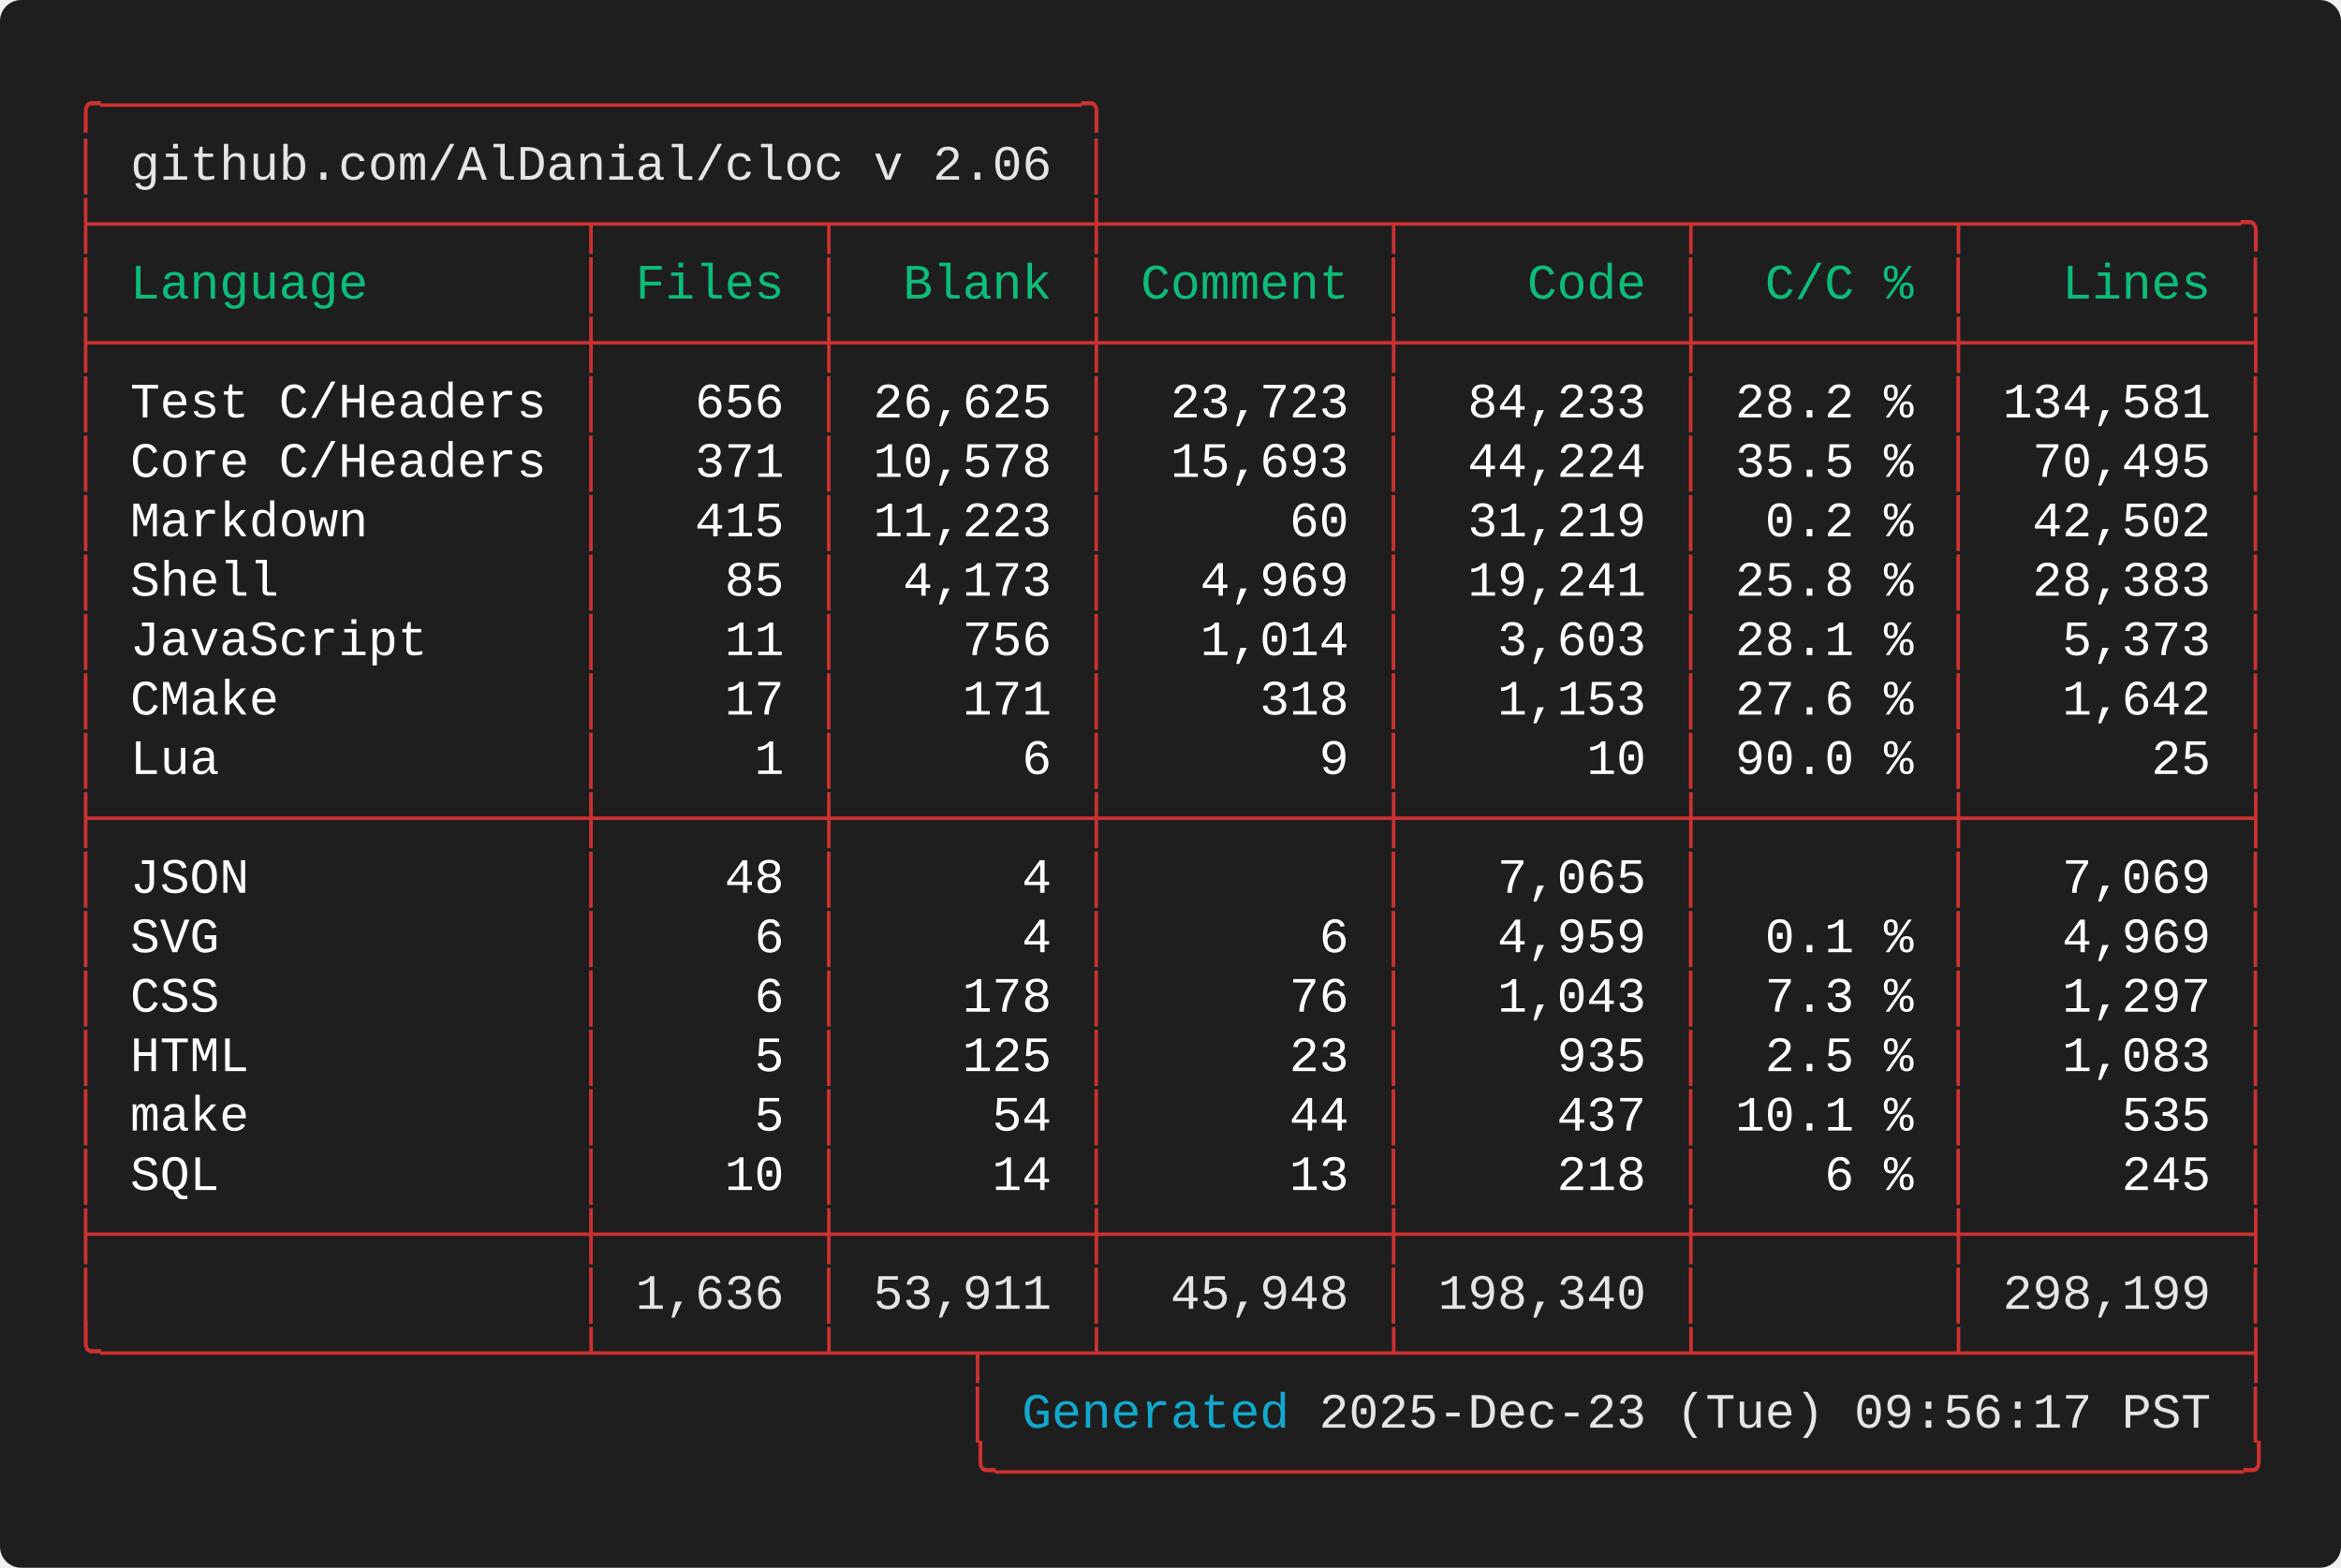
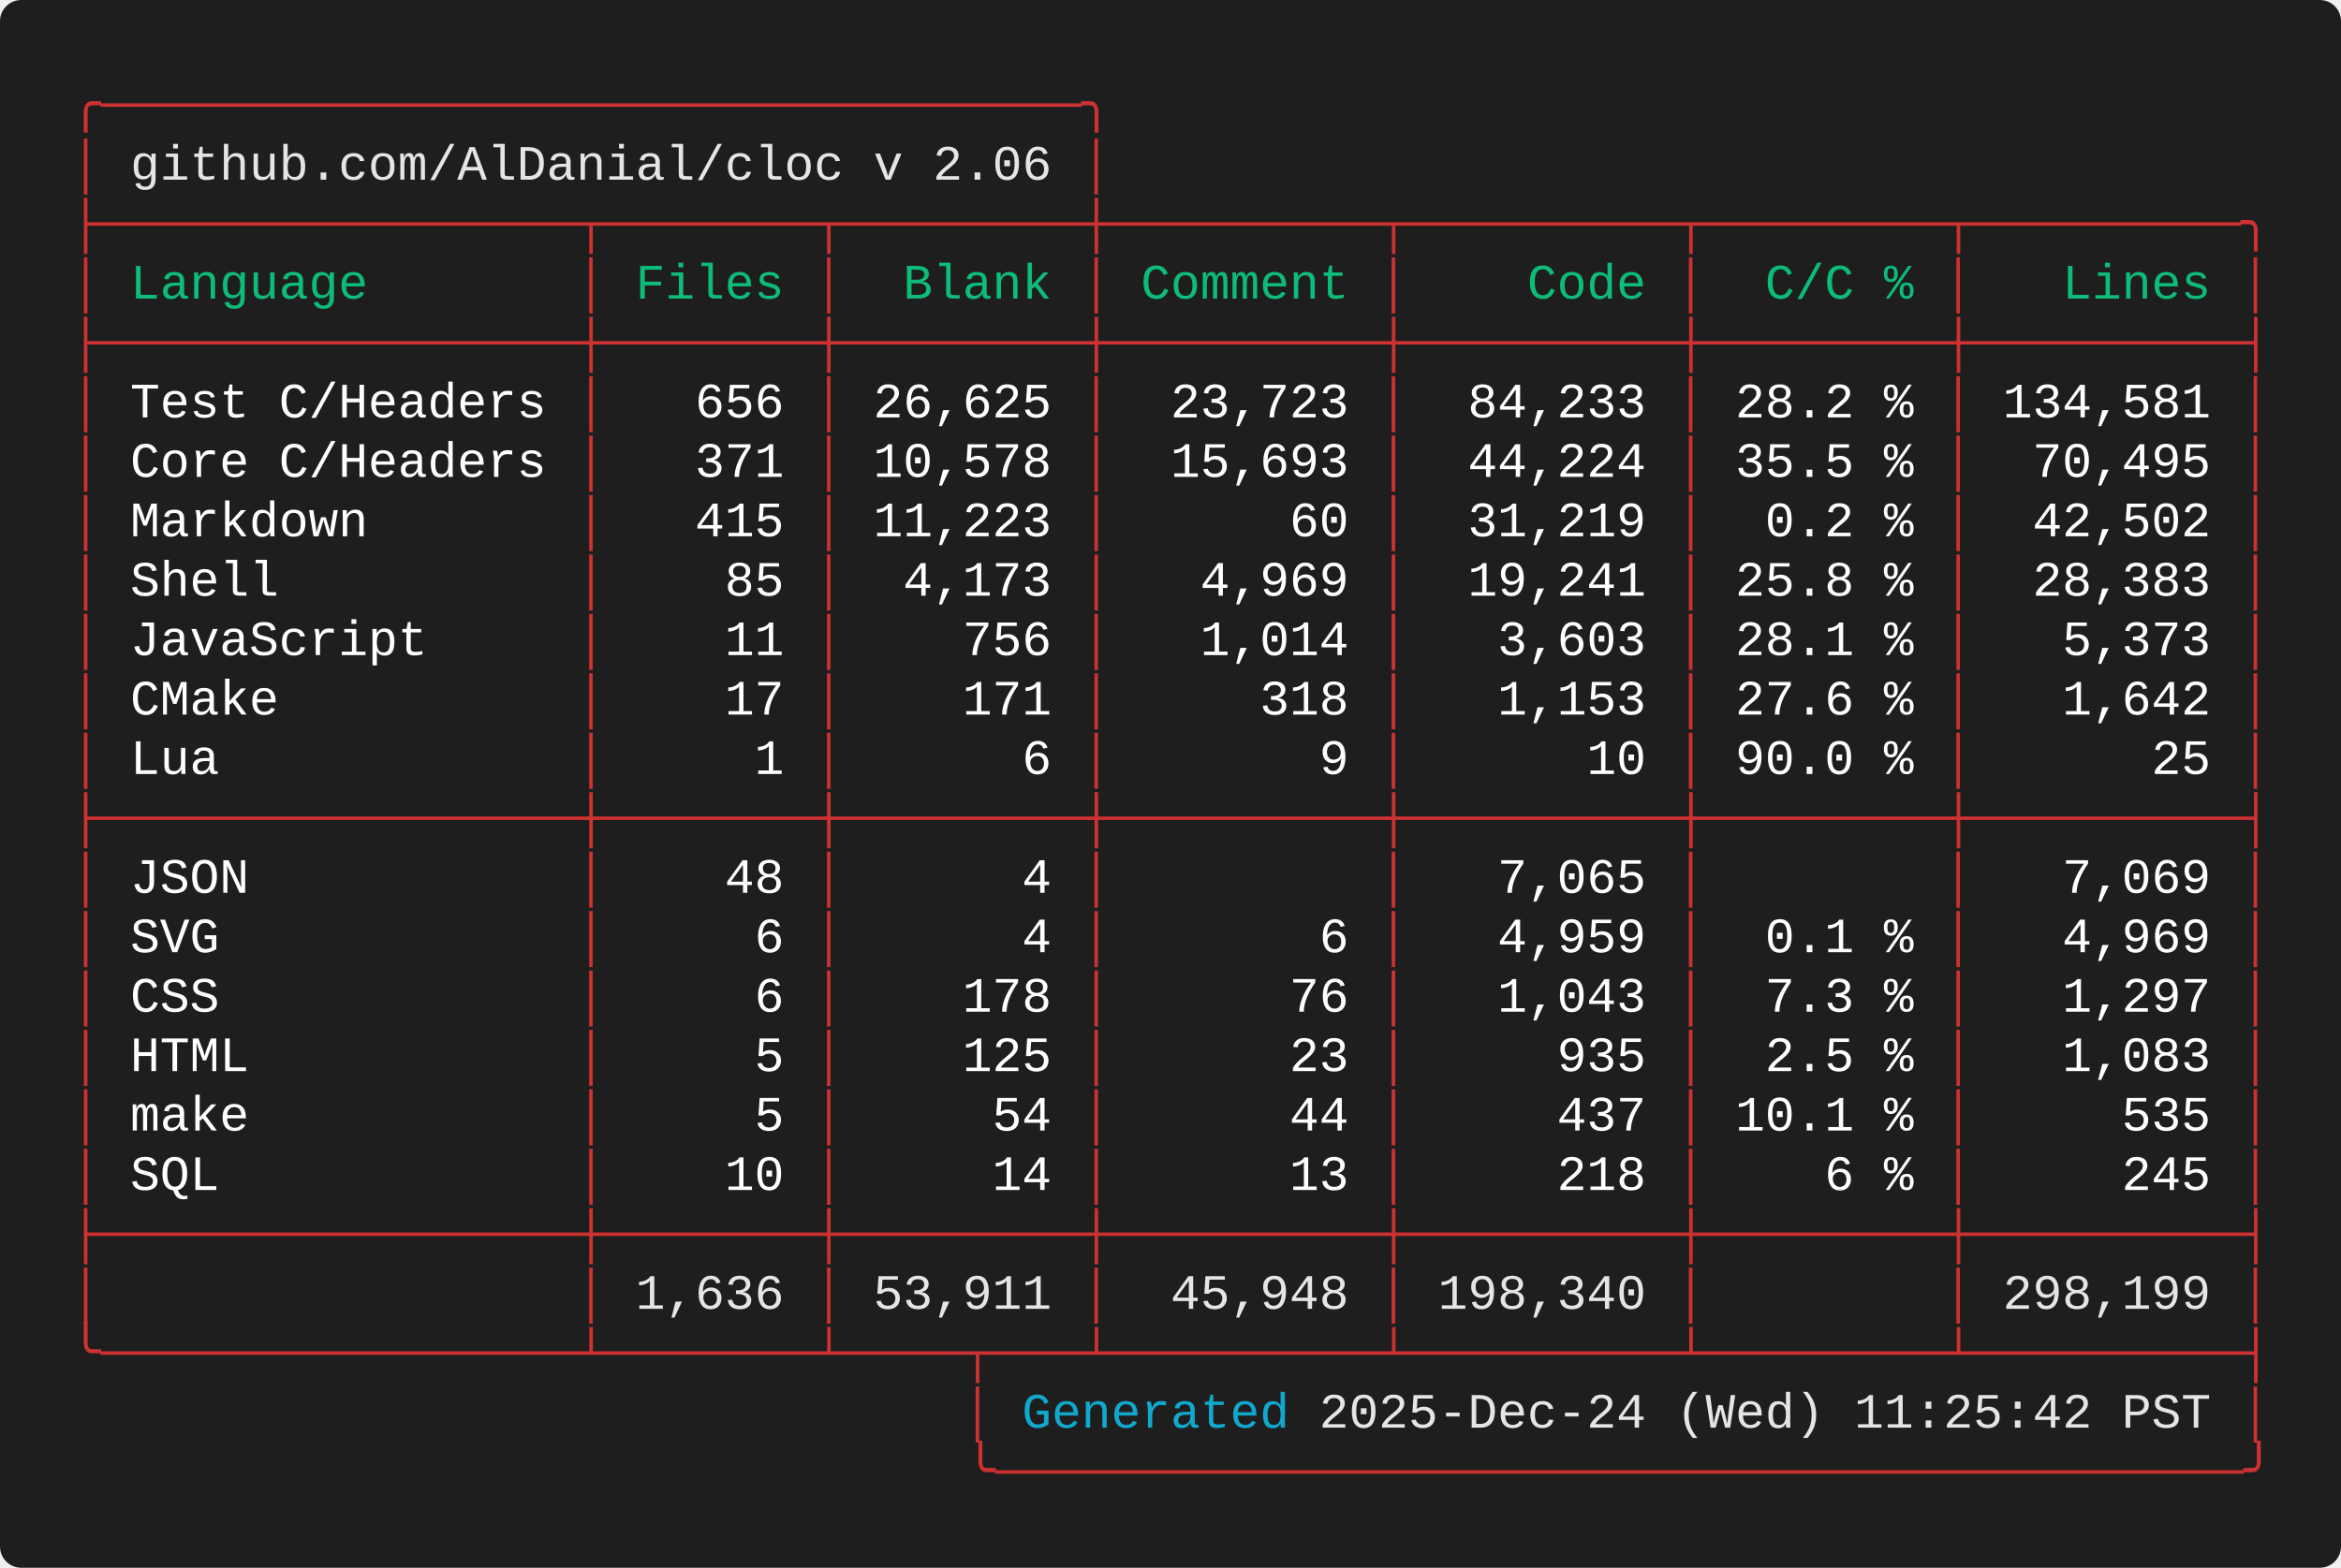
<svg xmlns="http://www.w3.org/2000/svg" width="661.60" height="443.20" viewBox="0 0 661.60 443.20">
  <defs>
    <style type="text/css">.terminal-text { font-family: 'Consolas', 'Consolas', 'Monaco', 'Courier New', monospace; }</style>
  </defs>
  <rect width="100%" height="100%" fill="#1e1e1e" rx="6" />
  <text x="20.00" y="34.00" font-size="14" class="terminal-text" xml:space="preserve" textLength="294.00" lengthAdjust="spacingAndGlyphs" fill="#cd3131">╭─────────────────────────────────╮</text>
  <text x="20.00" y="50.80" font-size="14" class="terminal-text" xml:space="preserve" textLength="16.80" lengthAdjust="spacingAndGlyphs" fill="#cd3131">│ </text>
  <text x="36.80" y="50.80" font-size="14" class="terminal-text" xml:space="preserve" textLength="260.40" lengthAdjust="spacingAndGlyphs" fill="#e5e5e5">github.com/AlDanial/cloc v 2.06</text>
  <text x="297.20" y="50.80" font-size="14" class="terminal-text" xml:space="preserve" textLength="8.40" lengthAdjust="spacingAndGlyphs" fill="#ffffff"> </text>
  <text x="305.60" y="50.80" font-size="14" class="terminal-text" xml:space="preserve" textLength="8.40" lengthAdjust="spacingAndGlyphs" fill="#cd3131">│</text>
  <text x="20.00" y="67.60" font-size="14" class="terminal-text" xml:space="preserve" textLength="621.60" lengthAdjust="spacingAndGlyphs" fill="#cd3131">├────────────────┬───────┬────────┼─────────┬─────────┬────────┬─────────╮</text>
  <text x="20.00" y="84.40" font-size="14" class="terminal-text" xml:space="preserve" textLength="8.40" lengthAdjust="spacingAndGlyphs" fill="#cd3131">│</text>
  <text x="28.40" y="84.40" font-size="14" class="terminal-text" xml:space="preserve" textLength="134.40" lengthAdjust="spacingAndGlyphs" fill="#0dbc79"> Language       </text>
  <text x="162.80" y="84.40" font-size="14" class="terminal-text" xml:space="preserve" textLength="8.40" lengthAdjust="spacingAndGlyphs" fill="#cd3131">│</text>
  <text x="171.20" y="84.40" font-size="14" class="terminal-text" xml:space="preserve" textLength="58.80" lengthAdjust="spacingAndGlyphs" fill="#0dbc79"> Files </text>
  <text x="230.00" y="84.40" font-size="14" class="terminal-text" xml:space="preserve" textLength="8.40" lengthAdjust="spacingAndGlyphs" fill="#cd3131">│</text>
  <text x="238.40" y="84.40" font-size="14" class="terminal-text" xml:space="preserve" textLength="67.20" lengthAdjust="spacingAndGlyphs" fill="#0dbc79">  Blank </text>
  <text x="305.60" y="84.40" font-size="14" class="terminal-text" xml:space="preserve" textLength="8.40" lengthAdjust="spacingAndGlyphs" fill="#cd3131">│</text>
  <text x="314.00" y="84.40" font-size="14" class="terminal-text" xml:space="preserve" textLength="75.60" lengthAdjust="spacingAndGlyphs" fill="#0dbc79"> Comment </text>
  <text x="389.60" y="84.40" font-size="14" class="terminal-text" xml:space="preserve" textLength="8.40" lengthAdjust="spacingAndGlyphs" fill="#cd3131">│</text>
  <text x="398.00" y="84.40" font-size="14" class="terminal-text" xml:space="preserve" textLength="75.60" lengthAdjust="spacingAndGlyphs" fill="#0dbc79">    Code </text>
  <text x="473.60" y="84.40" font-size="14" class="terminal-text" xml:space="preserve" textLength="8.40" lengthAdjust="spacingAndGlyphs" fill="#cd3131">│</text>
  <text x="482.00" y="84.40" font-size="14" class="terminal-text" xml:space="preserve" textLength="67.20" lengthAdjust="spacingAndGlyphs" fill="#0dbc79">  C/C % </text>
  <text x="549.20" y="84.40" font-size="14" class="terminal-text" xml:space="preserve" textLength="8.40" lengthAdjust="spacingAndGlyphs" fill="#cd3131">│</text>
  <text x="557.60" y="84.40" font-size="14" class="terminal-text" xml:space="preserve" textLength="75.60" lengthAdjust="spacingAndGlyphs" fill="#0dbc79">   Lines </text>
  <text x="633.20" y="84.40" font-size="14" class="terminal-text" xml:space="preserve" textLength="8.40" lengthAdjust="spacingAndGlyphs" fill="#cd3131">│</text>
  <text x="20.00" y="101.20" font-size="14" class="terminal-text" xml:space="preserve" textLength="621.60" lengthAdjust="spacingAndGlyphs" fill="#cd3131">├────────────────┼───────┼────────┼─────────┼─────────┼────────┼─────────┤</text>
  <text x="20.00" y="118.00" font-size="14" class="terminal-text" xml:space="preserve" textLength="8.40" lengthAdjust="spacingAndGlyphs" fill="#cd3131">│</text>
  <text x="28.40" y="118.00" font-size="14" class="terminal-text" xml:space="preserve" textLength="134.40" lengthAdjust="spacingAndGlyphs" fill="#ffffff"> Test C/Headers </text>
  <text x="162.80" y="118.00" font-size="14" class="terminal-text" xml:space="preserve" textLength="8.40" lengthAdjust="spacingAndGlyphs" fill="#cd3131">│</text>
  <text x="171.20" y="118.00" font-size="14" class="terminal-text" xml:space="preserve" textLength="58.80" lengthAdjust="spacingAndGlyphs" fill="#ffffff">   656 </text>
  <text x="230.00" y="118.00" font-size="14" class="terminal-text" xml:space="preserve" textLength="8.40" lengthAdjust="spacingAndGlyphs" fill="#cd3131">│</text>
  <text x="238.40" y="118.00" font-size="14" class="terminal-text" xml:space="preserve" textLength="67.20" lengthAdjust="spacingAndGlyphs" fill="#ffffff"> 26,625 </text>
  <text x="305.60" y="118.00" font-size="14" class="terminal-text" xml:space="preserve" textLength="8.40" lengthAdjust="spacingAndGlyphs" fill="#cd3131">│</text>
  <text x="314.00" y="118.00" font-size="14" class="terminal-text" xml:space="preserve" textLength="75.60" lengthAdjust="spacingAndGlyphs" fill="#ffffff">  23,723 </text>
  <text x="389.60" y="118.00" font-size="14" class="terminal-text" xml:space="preserve" textLength="8.40" lengthAdjust="spacingAndGlyphs" fill="#cd3131">│</text>
  <text x="398.00" y="118.00" font-size="14" class="terminal-text" xml:space="preserve" textLength="75.60" lengthAdjust="spacingAndGlyphs" fill="#ffffff">  84,233 </text>
  <text x="473.60" y="118.00" font-size="14" class="terminal-text" xml:space="preserve" textLength="8.40" lengthAdjust="spacingAndGlyphs" fill="#cd3131">│</text>
  <text x="482.00" y="118.00" font-size="14" class="terminal-text" xml:space="preserve" textLength="67.20" lengthAdjust="spacingAndGlyphs" fill="#ffffff"> 28.2 % </text>
  <text x="549.20" y="118.00" font-size="14" class="terminal-text" xml:space="preserve" textLength="8.40" lengthAdjust="spacingAndGlyphs" fill="#cd3131">│</text>
  <text x="557.60" y="118.00" font-size="14" class="terminal-text" xml:space="preserve" textLength="75.60" lengthAdjust="spacingAndGlyphs" fill="#ffffff"> 134,581 </text>
  <text x="633.20" y="118.00" font-size="14" class="terminal-text" xml:space="preserve" textLength="8.40" lengthAdjust="spacingAndGlyphs" fill="#cd3131">│</text>
  <text x="20.00" y="134.80" font-size="14" class="terminal-text" xml:space="preserve" textLength="8.40" lengthAdjust="spacingAndGlyphs" fill="#cd3131">│</text>
  <text x="28.40" y="134.80" font-size="14" class="terminal-text" xml:space="preserve" textLength="134.40" lengthAdjust="spacingAndGlyphs" fill="#ffffff"> Core C/Headers </text>
  <text x="162.80" y="134.80" font-size="14" class="terminal-text" xml:space="preserve" textLength="8.40" lengthAdjust="spacingAndGlyphs" fill="#cd3131">│</text>
  <text x="171.20" y="134.80" font-size="14" class="terminal-text" xml:space="preserve" textLength="58.80" lengthAdjust="spacingAndGlyphs" fill="#ffffff">   371 </text>
  <text x="230.00" y="134.80" font-size="14" class="terminal-text" xml:space="preserve" textLength="8.40" lengthAdjust="spacingAndGlyphs" fill="#cd3131">│</text>
  <text x="238.40" y="134.80" font-size="14" class="terminal-text" xml:space="preserve" textLength="67.20" lengthAdjust="spacingAndGlyphs" fill="#ffffff"> 10,578 </text>
  <text x="305.60" y="134.80" font-size="14" class="terminal-text" xml:space="preserve" textLength="8.40" lengthAdjust="spacingAndGlyphs" fill="#cd3131">│</text>
  <text x="314.00" y="134.80" font-size="14" class="terminal-text" xml:space="preserve" textLength="75.60" lengthAdjust="spacingAndGlyphs" fill="#ffffff">  15,693 </text>
  <text x="389.60" y="134.80" font-size="14" class="terminal-text" xml:space="preserve" textLength="8.40" lengthAdjust="spacingAndGlyphs" fill="#cd3131">│</text>
  <text x="398.00" y="134.80" font-size="14" class="terminal-text" xml:space="preserve" textLength="75.60" lengthAdjust="spacingAndGlyphs" fill="#ffffff">  44,224 </text>
  <text x="473.60" y="134.80" font-size="14" class="terminal-text" xml:space="preserve" textLength="8.40" lengthAdjust="spacingAndGlyphs" fill="#cd3131">│</text>
  <text x="482.00" y="134.80" font-size="14" class="terminal-text" xml:space="preserve" textLength="67.20" lengthAdjust="spacingAndGlyphs" fill="#ffffff"> 35.5 % </text>
  <text x="549.20" y="134.80" font-size="14" class="terminal-text" xml:space="preserve" textLength="8.40" lengthAdjust="spacingAndGlyphs" fill="#cd3131">│</text>
  <text x="557.60" y="134.80" font-size="14" class="terminal-text" xml:space="preserve" textLength="75.60" lengthAdjust="spacingAndGlyphs" fill="#ffffff">  70,495 </text>
  <text x="633.20" y="134.80" font-size="14" class="terminal-text" xml:space="preserve" textLength="8.40" lengthAdjust="spacingAndGlyphs" fill="#cd3131">│</text>
  <text x="20.00" y="151.60" font-size="14" class="terminal-text" xml:space="preserve" textLength="8.40" lengthAdjust="spacingAndGlyphs" fill="#cd3131">│</text>
  <text x="28.40" y="151.60" font-size="14" class="terminal-text" xml:space="preserve" textLength="134.40" lengthAdjust="spacingAndGlyphs" fill="#ffffff"> Markdown       </text>
  <text x="162.80" y="151.60" font-size="14" class="terminal-text" xml:space="preserve" textLength="8.40" lengthAdjust="spacingAndGlyphs" fill="#cd3131">│</text>
  <text x="171.20" y="151.60" font-size="14" class="terminal-text" xml:space="preserve" textLength="58.80" lengthAdjust="spacingAndGlyphs" fill="#ffffff">   415 </text>
  <text x="230.00" y="151.60" font-size="14" class="terminal-text" xml:space="preserve" textLength="8.40" lengthAdjust="spacingAndGlyphs" fill="#cd3131">│</text>
  <text x="238.40" y="151.60" font-size="14" class="terminal-text" xml:space="preserve" textLength="67.20" lengthAdjust="spacingAndGlyphs" fill="#ffffff"> 11,223 </text>
  <text x="305.60" y="151.60" font-size="14" class="terminal-text" xml:space="preserve" textLength="8.40" lengthAdjust="spacingAndGlyphs" fill="#cd3131">│</text>
  <text x="314.00" y="151.60" font-size="14" class="terminal-text" xml:space="preserve" textLength="75.60" lengthAdjust="spacingAndGlyphs" fill="#ffffff">      60 </text>
  <text x="389.60" y="151.60" font-size="14" class="terminal-text" xml:space="preserve" textLength="8.40" lengthAdjust="spacingAndGlyphs" fill="#cd3131">│</text>
  <text x="398.00" y="151.60" font-size="14" class="terminal-text" xml:space="preserve" textLength="75.60" lengthAdjust="spacingAndGlyphs" fill="#ffffff">  31,219 </text>
  <text x="473.60" y="151.60" font-size="14" class="terminal-text" xml:space="preserve" textLength="8.40" lengthAdjust="spacingAndGlyphs" fill="#cd3131">│</text>
  <text x="482.00" y="151.60" font-size="14" class="terminal-text" xml:space="preserve" textLength="67.20" lengthAdjust="spacingAndGlyphs" fill="#ffffff">  0.2 % </text>
  <text x="549.20" y="151.60" font-size="14" class="terminal-text" xml:space="preserve" textLength="8.40" lengthAdjust="spacingAndGlyphs" fill="#cd3131">│</text>
  <text x="557.60" y="151.60" font-size="14" class="terminal-text" xml:space="preserve" textLength="75.60" lengthAdjust="spacingAndGlyphs" fill="#ffffff">  42,502 </text>
  <text x="633.20" y="151.60" font-size="14" class="terminal-text" xml:space="preserve" textLength="8.40" lengthAdjust="spacingAndGlyphs" fill="#cd3131">│</text>
  <text x="20.00" y="168.40" font-size="14" class="terminal-text" xml:space="preserve" textLength="8.40" lengthAdjust="spacingAndGlyphs" fill="#cd3131">│</text>
  <text x="28.40" y="168.40" font-size="14" class="terminal-text" xml:space="preserve" textLength="134.40" lengthAdjust="spacingAndGlyphs" fill="#ffffff"> Shell          </text>
  <text x="162.80" y="168.40" font-size="14" class="terminal-text" xml:space="preserve" textLength="8.40" lengthAdjust="spacingAndGlyphs" fill="#cd3131">│</text>
  <text x="171.20" y="168.40" font-size="14" class="terminal-text" xml:space="preserve" textLength="58.80" lengthAdjust="spacingAndGlyphs" fill="#ffffff">    85 </text>
  <text x="230.00" y="168.40" font-size="14" class="terminal-text" xml:space="preserve" textLength="8.40" lengthAdjust="spacingAndGlyphs" fill="#cd3131">│</text>
  <text x="238.40" y="168.40" font-size="14" class="terminal-text" xml:space="preserve" textLength="67.20" lengthAdjust="spacingAndGlyphs" fill="#ffffff">  4,173 </text>
  <text x="305.60" y="168.40" font-size="14" class="terminal-text" xml:space="preserve" textLength="8.40" lengthAdjust="spacingAndGlyphs" fill="#cd3131">│</text>
  <text x="314.00" y="168.40" font-size="14" class="terminal-text" xml:space="preserve" textLength="75.60" lengthAdjust="spacingAndGlyphs" fill="#ffffff">   4,969 </text>
  <text x="389.60" y="168.40" font-size="14" class="terminal-text" xml:space="preserve" textLength="8.40" lengthAdjust="spacingAndGlyphs" fill="#cd3131">│</text>
  <text x="398.00" y="168.40" font-size="14" class="terminal-text" xml:space="preserve" textLength="75.60" lengthAdjust="spacingAndGlyphs" fill="#ffffff">  19,241 </text>
  <text x="473.60" y="168.40" font-size="14" class="terminal-text" xml:space="preserve" textLength="8.40" lengthAdjust="spacingAndGlyphs" fill="#cd3131">│</text>
  <text x="482.00" y="168.40" font-size="14" class="terminal-text" xml:space="preserve" textLength="67.20" lengthAdjust="spacingAndGlyphs" fill="#ffffff"> 25.8 % </text>
  <text x="549.20" y="168.40" font-size="14" class="terminal-text" xml:space="preserve" textLength="8.40" lengthAdjust="spacingAndGlyphs" fill="#cd3131">│</text>
  <text x="557.60" y="168.40" font-size="14" class="terminal-text" xml:space="preserve" textLength="75.60" lengthAdjust="spacingAndGlyphs" fill="#ffffff">  28,383 </text>
  <text x="633.20" y="168.40" font-size="14" class="terminal-text" xml:space="preserve" textLength="8.40" lengthAdjust="spacingAndGlyphs" fill="#cd3131">│</text>
  <text x="20.00" y="185.20" font-size="14" class="terminal-text" xml:space="preserve" textLength="8.40" lengthAdjust="spacingAndGlyphs" fill="#cd3131">│</text>
  <text x="28.40" y="185.20" font-size="14" class="terminal-text" xml:space="preserve" textLength="134.40" lengthAdjust="spacingAndGlyphs" fill="#ffffff"> JavaScript     </text>
  <text x="162.80" y="185.20" font-size="14" class="terminal-text" xml:space="preserve" textLength="8.40" lengthAdjust="spacingAndGlyphs" fill="#cd3131">│</text>
  <text x="171.20" y="185.20" font-size="14" class="terminal-text" xml:space="preserve" textLength="58.80" lengthAdjust="spacingAndGlyphs" fill="#ffffff">    11 </text>
  <text x="230.00" y="185.20" font-size="14" class="terminal-text" xml:space="preserve" textLength="8.40" lengthAdjust="spacingAndGlyphs" fill="#cd3131">│</text>
  <text x="238.40" y="185.20" font-size="14" class="terminal-text" xml:space="preserve" textLength="67.20" lengthAdjust="spacingAndGlyphs" fill="#ffffff">    756 </text>
  <text x="305.60" y="185.20" font-size="14" class="terminal-text" xml:space="preserve" textLength="8.40" lengthAdjust="spacingAndGlyphs" fill="#cd3131">│</text>
  <text x="314.00" y="185.20" font-size="14" class="terminal-text" xml:space="preserve" textLength="75.60" lengthAdjust="spacingAndGlyphs" fill="#ffffff">   1,014 </text>
  <text x="389.60" y="185.20" font-size="14" class="terminal-text" xml:space="preserve" textLength="8.40" lengthAdjust="spacingAndGlyphs" fill="#cd3131">│</text>
  <text x="398.00" y="185.20" font-size="14" class="terminal-text" xml:space="preserve" textLength="75.60" lengthAdjust="spacingAndGlyphs" fill="#ffffff">   3,603 </text>
  <text x="473.60" y="185.20" font-size="14" class="terminal-text" xml:space="preserve" textLength="8.40" lengthAdjust="spacingAndGlyphs" fill="#cd3131">│</text>
  <text x="482.00" y="185.20" font-size="14" class="terminal-text" xml:space="preserve" textLength="67.20" lengthAdjust="spacingAndGlyphs" fill="#ffffff"> 28.1 % </text>
  <text x="549.20" y="185.20" font-size="14" class="terminal-text" xml:space="preserve" textLength="8.40" lengthAdjust="spacingAndGlyphs" fill="#cd3131">│</text>
  <text x="557.60" y="185.20" font-size="14" class="terminal-text" xml:space="preserve" textLength="75.60" lengthAdjust="spacingAndGlyphs" fill="#ffffff">   5,373 </text>
  <text x="633.20" y="185.20" font-size="14" class="terminal-text" xml:space="preserve" textLength="8.40" lengthAdjust="spacingAndGlyphs" fill="#cd3131">│</text>
  <text x="20.00" y="202.00" font-size="14" class="terminal-text" xml:space="preserve" textLength="8.40" lengthAdjust="spacingAndGlyphs" fill="#cd3131">│</text>
  <text x="28.40" y="202.00" font-size="14" class="terminal-text" xml:space="preserve" textLength="134.40" lengthAdjust="spacingAndGlyphs" fill="#ffffff"> CMake          </text>
  <text x="162.80" y="202.00" font-size="14" class="terminal-text" xml:space="preserve" textLength="8.40" lengthAdjust="spacingAndGlyphs" fill="#cd3131">│</text>
  <text x="171.20" y="202.00" font-size="14" class="terminal-text" xml:space="preserve" textLength="58.80" lengthAdjust="spacingAndGlyphs" fill="#ffffff">    17 </text>
  <text x="230.00" y="202.00" font-size="14" class="terminal-text" xml:space="preserve" textLength="8.40" lengthAdjust="spacingAndGlyphs" fill="#cd3131">│</text>
  <text x="238.40" y="202.00" font-size="14" class="terminal-text" xml:space="preserve" textLength="67.20" lengthAdjust="spacingAndGlyphs" fill="#ffffff">    171 </text>
  <text x="305.60" y="202.00" font-size="14" class="terminal-text" xml:space="preserve" textLength="8.40" lengthAdjust="spacingAndGlyphs" fill="#cd3131">│</text>
  <text x="314.00" y="202.00" font-size="14" class="terminal-text" xml:space="preserve" textLength="75.60" lengthAdjust="spacingAndGlyphs" fill="#ffffff">     318 </text>
  <text x="389.60" y="202.00" font-size="14" class="terminal-text" xml:space="preserve" textLength="8.40" lengthAdjust="spacingAndGlyphs" fill="#cd3131">│</text>
  <text x="398.00" y="202.00" font-size="14" class="terminal-text" xml:space="preserve" textLength="75.60" lengthAdjust="spacingAndGlyphs" fill="#ffffff">   1,153 </text>
  <text x="473.60" y="202.00" font-size="14" class="terminal-text" xml:space="preserve" textLength="8.40" lengthAdjust="spacingAndGlyphs" fill="#cd3131">│</text>
  <text x="482.00" y="202.00" font-size="14" class="terminal-text" xml:space="preserve" textLength="67.20" lengthAdjust="spacingAndGlyphs" fill="#ffffff"> 27.6 % </text>
  <text x="549.20" y="202.00" font-size="14" class="terminal-text" xml:space="preserve" textLength="8.40" lengthAdjust="spacingAndGlyphs" fill="#cd3131">│</text>
  <text x="557.60" y="202.00" font-size="14" class="terminal-text" xml:space="preserve" textLength="75.60" lengthAdjust="spacingAndGlyphs" fill="#ffffff">   1,642 </text>
  <text x="633.20" y="202.00" font-size="14" class="terminal-text" xml:space="preserve" textLength="8.40" lengthAdjust="spacingAndGlyphs" fill="#cd3131">│</text>
  <text x="20.00" y="218.80" font-size="14" class="terminal-text" xml:space="preserve" textLength="8.40" lengthAdjust="spacingAndGlyphs" fill="#cd3131">│</text>
  <text x="28.40" y="218.80" font-size="14" class="terminal-text" xml:space="preserve" textLength="134.40" lengthAdjust="spacingAndGlyphs" fill="#ffffff"> Lua            </text>
  <text x="162.80" y="218.80" font-size="14" class="terminal-text" xml:space="preserve" textLength="8.40" lengthAdjust="spacingAndGlyphs" fill="#cd3131">│</text>
  <text x="171.20" y="218.80" font-size="14" class="terminal-text" xml:space="preserve" textLength="58.80" lengthAdjust="spacingAndGlyphs" fill="#ffffff">     1 </text>
  <text x="230.00" y="218.80" font-size="14" class="terminal-text" xml:space="preserve" textLength="8.40" lengthAdjust="spacingAndGlyphs" fill="#cd3131">│</text>
  <text x="238.40" y="218.80" font-size="14" class="terminal-text" xml:space="preserve" textLength="67.20" lengthAdjust="spacingAndGlyphs" fill="#ffffff">      6 </text>
  <text x="305.60" y="218.80" font-size="14" class="terminal-text" xml:space="preserve" textLength="8.40" lengthAdjust="spacingAndGlyphs" fill="#cd3131">│</text>
  <text x="314.00" y="218.80" font-size="14" class="terminal-text" xml:space="preserve" textLength="75.60" lengthAdjust="spacingAndGlyphs" fill="#ffffff">       9 </text>
  <text x="389.60" y="218.80" font-size="14" class="terminal-text" xml:space="preserve" textLength="8.40" lengthAdjust="spacingAndGlyphs" fill="#cd3131">│</text>
  <text x="398.00" y="218.80" font-size="14" class="terminal-text" xml:space="preserve" textLength="75.60" lengthAdjust="spacingAndGlyphs" fill="#ffffff">      10 </text>
  <text x="473.60" y="218.80" font-size="14" class="terminal-text" xml:space="preserve" textLength="8.40" lengthAdjust="spacingAndGlyphs" fill="#cd3131">│</text>
  <text x="482.00" y="218.80" font-size="14" class="terminal-text" xml:space="preserve" textLength="67.20" lengthAdjust="spacingAndGlyphs" fill="#ffffff"> 90.0 % </text>
  <text x="549.20" y="218.80" font-size="14" class="terminal-text" xml:space="preserve" textLength="8.40" lengthAdjust="spacingAndGlyphs" fill="#cd3131">│</text>
  <text x="557.60" y="218.80" font-size="14" class="terminal-text" xml:space="preserve" textLength="75.60" lengthAdjust="spacingAndGlyphs" fill="#ffffff">      25 </text>
  <text x="633.20" y="218.80" font-size="14" class="terminal-text" xml:space="preserve" textLength="8.40" lengthAdjust="spacingAndGlyphs" fill="#cd3131">│</text>
  <text x="20.00" y="235.60" font-size="14" class="terminal-text" xml:space="preserve" textLength="621.60" lengthAdjust="spacingAndGlyphs" fill="#cd3131">├────────────────┼───────┼────────┼─────────┼─────────┼────────┼─────────┤</text>
  <text x="20.00" y="252.40" font-size="14" class="terminal-text" xml:space="preserve" textLength="8.40" lengthAdjust="spacingAndGlyphs" fill="#cd3131">│</text>
  <text x="28.40" y="252.40" font-size="14" class="terminal-text" xml:space="preserve" textLength="134.40" lengthAdjust="spacingAndGlyphs" fill="#ffffff"> JSON           </text>
  <text x="162.80" y="252.40" font-size="14" class="terminal-text" xml:space="preserve" textLength="8.40" lengthAdjust="spacingAndGlyphs" fill="#cd3131">│</text>
  <text x="171.20" y="252.40" font-size="14" class="terminal-text" xml:space="preserve" textLength="58.80" lengthAdjust="spacingAndGlyphs" fill="#ffffff">    48 </text>
  <text x="230.00" y="252.40" font-size="14" class="terminal-text" xml:space="preserve" textLength="8.40" lengthAdjust="spacingAndGlyphs" fill="#cd3131">│</text>
  <text x="238.40" y="252.40" font-size="14" class="terminal-text" xml:space="preserve" textLength="67.20" lengthAdjust="spacingAndGlyphs" fill="#ffffff">      4 </text>
  <text x="305.60" y="252.40" font-size="14" class="terminal-text" xml:space="preserve" textLength="8.40" lengthAdjust="spacingAndGlyphs" fill="#cd3131">│</text>
  <text x="314.00" y="252.40" font-size="14" class="terminal-text" xml:space="preserve" textLength="75.60" lengthAdjust="spacingAndGlyphs" fill="#ffffff">         </text>
  <text x="389.60" y="252.40" font-size="14" class="terminal-text" xml:space="preserve" textLength="8.40" lengthAdjust="spacingAndGlyphs" fill="#cd3131">│</text>
  <text x="398.00" y="252.40" font-size="14" class="terminal-text" xml:space="preserve" textLength="75.60" lengthAdjust="spacingAndGlyphs" fill="#ffffff">   7,065 </text>
  <text x="473.60" y="252.40" font-size="14" class="terminal-text" xml:space="preserve" textLength="8.40" lengthAdjust="spacingAndGlyphs" fill="#cd3131">│</text>
  <text x="482.00" y="252.40" font-size="14" class="terminal-text" xml:space="preserve" textLength="67.20" lengthAdjust="spacingAndGlyphs" fill="#ffffff">        </text>
  <text x="549.20" y="252.40" font-size="14" class="terminal-text" xml:space="preserve" textLength="8.40" lengthAdjust="spacingAndGlyphs" fill="#cd3131">│</text>
  <text x="557.60" y="252.40" font-size="14" class="terminal-text" xml:space="preserve" textLength="75.60" lengthAdjust="spacingAndGlyphs" fill="#ffffff">   7,069 </text>
  <text x="633.20" y="252.40" font-size="14" class="terminal-text" xml:space="preserve" textLength="8.40" lengthAdjust="spacingAndGlyphs" fill="#cd3131">│</text>
  <text x="20.00" y="269.20" font-size="14" class="terminal-text" xml:space="preserve" textLength="8.40" lengthAdjust="spacingAndGlyphs" fill="#cd3131">│</text>
  <text x="28.40" y="269.20" font-size="14" class="terminal-text" xml:space="preserve" textLength="134.40" lengthAdjust="spacingAndGlyphs" fill="#ffffff"> SVG            </text>
  <text x="162.80" y="269.20" font-size="14" class="terminal-text" xml:space="preserve" textLength="8.40" lengthAdjust="spacingAndGlyphs" fill="#cd3131">│</text>
  <text x="171.20" y="269.20" font-size="14" class="terminal-text" xml:space="preserve" textLength="58.80" lengthAdjust="spacingAndGlyphs" fill="#ffffff">     6 </text>
  <text x="230.00" y="269.20" font-size="14" class="terminal-text" xml:space="preserve" textLength="8.40" lengthAdjust="spacingAndGlyphs" fill="#cd3131">│</text>
  <text x="238.40" y="269.20" font-size="14" class="terminal-text" xml:space="preserve" textLength="67.20" lengthAdjust="spacingAndGlyphs" fill="#ffffff">      4 </text>
  <text x="305.60" y="269.20" font-size="14" class="terminal-text" xml:space="preserve" textLength="8.40" lengthAdjust="spacingAndGlyphs" fill="#cd3131">│</text>
  <text x="314.00" y="269.20" font-size="14" class="terminal-text" xml:space="preserve" textLength="75.60" lengthAdjust="spacingAndGlyphs" fill="#ffffff">       6 </text>
  <text x="389.60" y="269.20" font-size="14" class="terminal-text" xml:space="preserve" textLength="8.40" lengthAdjust="spacingAndGlyphs" fill="#cd3131">│</text>
  <text x="398.00" y="269.20" font-size="14" class="terminal-text" xml:space="preserve" textLength="75.60" lengthAdjust="spacingAndGlyphs" fill="#ffffff">   4,959 </text>
  <text x="473.60" y="269.20" font-size="14" class="terminal-text" xml:space="preserve" textLength="8.40" lengthAdjust="spacingAndGlyphs" fill="#cd3131">│</text>
  <text x="482.00" y="269.20" font-size="14" class="terminal-text" xml:space="preserve" textLength="67.20" lengthAdjust="spacingAndGlyphs" fill="#ffffff">  0.1 % </text>
  <text x="549.20" y="269.20" font-size="14" class="terminal-text" xml:space="preserve" textLength="8.40" lengthAdjust="spacingAndGlyphs" fill="#cd3131">│</text>
  <text x="557.60" y="269.20" font-size="14" class="terminal-text" xml:space="preserve" textLength="75.60" lengthAdjust="spacingAndGlyphs" fill="#ffffff">   4,969 </text>
  <text x="633.20" y="269.20" font-size="14" class="terminal-text" xml:space="preserve" textLength="8.40" lengthAdjust="spacingAndGlyphs" fill="#cd3131">│</text>
  <text x="20.00" y="286.00" font-size="14" class="terminal-text" xml:space="preserve" textLength="8.40" lengthAdjust="spacingAndGlyphs" fill="#cd3131">│</text>
  <text x="28.40" y="286.00" font-size="14" class="terminal-text" xml:space="preserve" textLength="134.40" lengthAdjust="spacingAndGlyphs" fill="#ffffff"> CSS            </text>
  <text x="162.80" y="286.00" font-size="14" class="terminal-text" xml:space="preserve" textLength="8.40" lengthAdjust="spacingAndGlyphs" fill="#cd3131">│</text>
  <text x="171.20" y="286.00" font-size="14" class="terminal-text" xml:space="preserve" textLength="58.80" lengthAdjust="spacingAndGlyphs" fill="#ffffff">     6 </text>
  <text x="230.00" y="286.00" font-size="14" class="terminal-text" xml:space="preserve" textLength="8.40" lengthAdjust="spacingAndGlyphs" fill="#cd3131">│</text>
  <text x="238.40" y="286.00" font-size="14" class="terminal-text" xml:space="preserve" textLength="67.20" lengthAdjust="spacingAndGlyphs" fill="#ffffff">    178 </text>
  <text x="305.60" y="286.00" font-size="14" class="terminal-text" xml:space="preserve" textLength="8.40" lengthAdjust="spacingAndGlyphs" fill="#cd3131">│</text>
  <text x="314.00" y="286.00" font-size="14" class="terminal-text" xml:space="preserve" textLength="75.60" lengthAdjust="spacingAndGlyphs" fill="#ffffff">      76 </text>
  <text x="389.60" y="286.00" font-size="14" class="terminal-text" xml:space="preserve" textLength="8.40" lengthAdjust="spacingAndGlyphs" fill="#cd3131">│</text>
  <text x="398.00" y="286.00" font-size="14" class="terminal-text" xml:space="preserve" textLength="75.60" lengthAdjust="spacingAndGlyphs" fill="#ffffff">   1,043 </text>
  <text x="473.60" y="286.00" font-size="14" class="terminal-text" xml:space="preserve" textLength="8.40" lengthAdjust="spacingAndGlyphs" fill="#cd3131">│</text>
  <text x="482.00" y="286.00" font-size="14" class="terminal-text" xml:space="preserve" textLength="67.20" lengthAdjust="spacingAndGlyphs" fill="#ffffff">  7.3 % </text>
  <text x="549.20" y="286.00" font-size="14" class="terminal-text" xml:space="preserve" textLength="8.40" lengthAdjust="spacingAndGlyphs" fill="#cd3131">│</text>
  <text x="557.60" y="286.00" font-size="14" class="terminal-text" xml:space="preserve" textLength="75.60" lengthAdjust="spacingAndGlyphs" fill="#ffffff">   1,297 </text>
  <text x="633.20" y="286.00" font-size="14" class="terminal-text" xml:space="preserve" textLength="8.40" lengthAdjust="spacingAndGlyphs" fill="#cd3131">│</text>
  <text x="20.00" y="302.80" font-size="14" class="terminal-text" xml:space="preserve" textLength="8.40" lengthAdjust="spacingAndGlyphs" fill="#cd3131">│</text>
  <text x="28.40" y="302.80" font-size="14" class="terminal-text" xml:space="preserve" textLength="134.40" lengthAdjust="spacingAndGlyphs" fill="#ffffff"> HTML           </text>
  <text x="162.80" y="302.80" font-size="14" class="terminal-text" xml:space="preserve" textLength="8.40" lengthAdjust="spacingAndGlyphs" fill="#cd3131">│</text>
  <text x="171.20" y="302.80" font-size="14" class="terminal-text" xml:space="preserve" textLength="58.80" lengthAdjust="spacingAndGlyphs" fill="#ffffff">     5 </text>
  <text x="230.00" y="302.80" font-size="14" class="terminal-text" xml:space="preserve" textLength="8.40" lengthAdjust="spacingAndGlyphs" fill="#cd3131">│</text>
  <text x="238.40" y="302.80" font-size="14" class="terminal-text" xml:space="preserve" textLength="67.20" lengthAdjust="spacingAndGlyphs" fill="#ffffff">    125 </text>
  <text x="305.60" y="302.80" font-size="14" class="terminal-text" xml:space="preserve" textLength="8.40" lengthAdjust="spacingAndGlyphs" fill="#cd3131">│</text>
  <text x="314.00" y="302.80" font-size="14" class="terminal-text" xml:space="preserve" textLength="75.60" lengthAdjust="spacingAndGlyphs" fill="#ffffff">      23 </text>
  <text x="389.60" y="302.80" font-size="14" class="terminal-text" xml:space="preserve" textLength="8.40" lengthAdjust="spacingAndGlyphs" fill="#cd3131">│</text>
  <text x="398.00" y="302.80" font-size="14" class="terminal-text" xml:space="preserve" textLength="75.60" lengthAdjust="spacingAndGlyphs" fill="#ffffff">     935 </text>
  <text x="473.60" y="302.80" font-size="14" class="terminal-text" xml:space="preserve" textLength="8.40" lengthAdjust="spacingAndGlyphs" fill="#cd3131">│</text>
  <text x="482.00" y="302.80" font-size="14" class="terminal-text" xml:space="preserve" textLength="67.20" lengthAdjust="spacingAndGlyphs" fill="#ffffff">  2.5 % </text>
  <text x="549.20" y="302.80" font-size="14" class="terminal-text" xml:space="preserve" textLength="8.40" lengthAdjust="spacingAndGlyphs" fill="#cd3131">│</text>
  <text x="557.60" y="302.80" font-size="14" class="terminal-text" xml:space="preserve" textLength="75.60" lengthAdjust="spacingAndGlyphs" fill="#ffffff">   1,083 </text>
  <text x="633.20" y="302.80" font-size="14" class="terminal-text" xml:space="preserve" textLength="8.40" lengthAdjust="spacingAndGlyphs" fill="#cd3131">│</text>
  <text x="20.00" y="319.60" font-size="14" class="terminal-text" xml:space="preserve" textLength="8.40" lengthAdjust="spacingAndGlyphs" fill="#cd3131">│</text>
  <text x="28.40" y="319.60" font-size="14" class="terminal-text" xml:space="preserve" textLength="134.40" lengthAdjust="spacingAndGlyphs" fill="#ffffff"> make           </text>
  <text x="162.80" y="319.60" font-size="14" class="terminal-text" xml:space="preserve" textLength="8.40" lengthAdjust="spacingAndGlyphs" fill="#cd3131">│</text>
  <text x="171.20" y="319.60" font-size="14" class="terminal-text" xml:space="preserve" textLength="58.80" lengthAdjust="spacingAndGlyphs" fill="#ffffff">     5 </text>
  <text x="230.00" y="319.60" font-size="14" class="terminal-text" xml:space="preserve" textLength="8.40" lengthAdjust="spacingAndGlyphs" fill="#cd3131">│</text>
  <text x="238.40" y="319.60" font-size="14" class="terminal-text" xml:space="preserve" textLength="67.20" lengthAdjust="spacingAndGlyphs" fill="#ffffff">     54 </text>
  <text x="305.60" y="319.60" font-size="14" class="terminal-text" xml:space="preserve" textLength="8.40" lengthAdjust="spacingAndGlyphs" fill="#cd3131">│</text>
  <text x="314.00" y="319.60" font-size="14" class="terminal-text" xml:space="preserve" textLength="75.60" lengthAdjust="spacingAndGlyphs" fill="#ffffff">      44 </text>
  <text x="389.60" y="319.60" font-size="14" class="terminal-text" xml:space="preserve" textLength="8.40" lengthAdjust="spacingAndGlyphs" fill="#cd3131">│</text>
  <text x="398.00" y="319.60" font-size="14" class="terminal-text" xml:space="preserve" textLength="75.60" lengthAdjust="spacingAndGlyphs" fill="#ffffff">     437 </text>
  <text x="473.60" y="319.60" font-size="14" class="terminal-text" xml:space="preserve" textLength="8.40" lengthAdjust="spacingAndGlyphs" fill="#cd3131">│</text>
  <text x="482.00" y="319.60" font-size="14" class="terminal-text" xml:space="preserve" textLength="67.20" lengthAdjust="spacingAndGlyphs" fill="#ffffff"> 10.1 % </text>
  <text x="549.20" y="319.60" font-size="14" class="terminal-text" xml:space="preserve" textLength="8.40" lengthAdjust="spacingAndGlyphs" fill="#cd3131">│</text>
  <text x="557.60" y="319.60" font-size="14" class="terminal-text" xml:space="preserve" textLength="75.60" lengthAdjust="spacingAndGlyphs" fill="#ffffff">     535 </text>
  <text x="633.20" y="319.60" font-size="14" class="terminal-text" xml:space="preserve" textLength="8.40" lengthAdjust="spacingAndGlyphs" fill="#cd3131">│</text>
  <text x="20.00" y="336.40" font-size="14" class="terminal-text" xml:space="preserve" textLength="8.40" lengthAdjust="spacingAndGlyphs" fill="#cd3131">│</text>
  <text x="28.40" y="336.40" font-size="14" class="terminal-text" xml:space="preserve" textLength="134.40" lengthAdjust="spacingAndGlyphs" fill="#ffffff"> SQL            </text>
  <text x="162.80" y="336.40" font-size="14" class="terminal-text" xml:space="preserve" textLength="8.40" lengthAdjust="spacingAndGlyphs" fill="#cd3131">│</text>
  <text x="171.20" y="336.40" font-size="14" class="terminal-text" xml:space="preserve" textLength="58.80" lengthAdjust="spacingAndGlyphs" fill="#ffffff">    10 </text>
  <text x="230.00" y="336.40" font-size="14" class="terminal-text" xml:space="preserve" textLength="8.40" lengthAdjust="spacingAndGlyphs" fill="#cd3131">│</text>
  <text x="238.40" y="336.40" font-size="14" class="terminal-text" xml:space="preserve" textLength="67.20" lengthAdjust="spacingAndGlyphs" fill="#ffffff">     14 </text>
  <text x="305.60" y="336.40" font-size="14" class="terminal-text" xml:space="preserve" textLength="8.40" lengthAdjust="spacingAndGlyphs" fill="#cd3131">│</text>
  <text x="314.00" y="336.40" font-size="14" class="terminal-text" xml:space="preserve" textLength="75.60" lengthAdjust="spacingAndGlyphs" fill="#ffffff">      13 </text>
  <text x="389.60" y="336.40" font-size="14" class="terminal-text" xml:space="preserve" textLength="8.40" lengthAdjust="spacingAndGlyphs" fill="#cd3131">│</text>
  <text x="398.00" y="336.40" font-size="14" class="terminal-text" xml:space="preserve" textLength="75.60" lengthAdjust="spacingAndGlyphs" fill="#ffffff">     218 </text>
  <text x="473.60" y="336.40" font-size="14" class="terminal-text" xml:space="preserve" textLength="8.40" lengthAdjust="spacingAndGlyphs" fill="#cd3131">│</text>
  <text x="482.00" y="336.40" font-size="14" class="terminal-text" xml:space="preserve" textLength="67.20" lengthAdjust="spacingAndGlyphs" fill="#ffffff">    6 % </text>
  <text x="549.20" y="336.40" font-size="14" class="terminal-text" xml:space="preserve" textLength="8.40" lengthAdjust="spacingAndGlyphs" fill="#cd3131">│</text>
  <text x="557.60" y="336.40" font-size="14" class="terminal-text" xml:space="preserve" textLength="75.60" lengthAdjust="spacingAndGlyphs" fill="#ffffff">     245 </text>
  <text x="633.20" y="336.40" font-size="14" class="terminal-text" xml:space="preserve" textLength="8.40" lengthAdjust="spacingAndGlyphs" fill="#cd3131">│</text>
  <text x="20.00" y="353.20" font-size="14" class="terminal-text" xml:space="preserve" textLength="621.60" lengthAdjust="spacingAndGlyphs" fill="#cd3131">├────────────────┼───────┼────────┼─────────┼─────────┼────────┼─────────┤</text>
  <text x="20.00" y="370.00" font-size="14" class="terminal-text" xml:space="preserve" textLength="8.40" lengthAdjust="spacingAndGlyphs" fill="#cd3131">│</text>
  <text x="28.40" y="370.00" font-size="14" class="terminal-text" xml:space="preserve" textLength="134.40" lengthAdjust="spacingAndGlyphs" fill="#e5e5e5">                </text>
  <text x="162.80" y="370.00" font-size="14" class="terminal-text" xml:space="preserve" textLength="8.40" lengthAdjust="spacingAndGlyphs" fill="#cd3131">│</text>
  <text x="171.20" y="370.00" font-size="14" class="terminal-text" xml:space="preserve" textLength="58.80" lengthAdjust="spacingAndGlyphs" fill="#e5e5e5"> 1,636 </text>
  <text x="230.00" y="370.00" font-size="14" class="terminal-text" xml:space="preserve" textLength="8.40" lengthAdjust="spacingAndGlyphs" fill="#cd3131">│</text>
  <text x="238.40" y="370.00" font-size="14" class="terminal-text" xml:space="preserve" textLength="67.20" lengthAdjust="spacingAndGlyphs" fill="#e5e5e5"> 53,911 </text>
  <text x="305.60" y="370.00" font-size="14" class="terminal-text" xml:space="preserve" textLength="8.40" lengthAdjust="spacingAndGlyphs" fill="#cd3131">│</text>
  <text x="314.00" y="370.00" font-size="14" class="terminal-text" xml:space="preserve" textLength="75.60" lengthAdjust="spacingAndGlyphs" fill="#e5e5e5">  45,948 </text>
  <text x="389.60" y="370.00" font-size="14" class="terminal-text" xml:space="preserve" textLength="8.40" lengthAdjust="spacingAndGlyphs" fill="#cd3131">│</text>
  <text x="398.00" y="370.00" font-size="14" class="terminal-text" xml:space="preserve" textLength="75.60" lengthAdjust="spacingAndGlyphs" fill="#e5e5e5"> 198,340 </text>
  <text x="473.60" y="370.00" font-size="14" class="terminal-text" xml:space="preserve" textLength="8.40" lengthAdjust="spacingAndGlyphs" fill="#cd3131">│</text>
  <text x="482.00" y="370.00" font-size="14" class="terminal-text" xml:space="preserve" textLength="67.20" lengthAdjust="spacingAndGlyphs" fill="#e5e5e5">        </text>
  <text x="549.20" y="370.00" font-size="14" class="terminal-text" xml:space="preserve" textLength="8.40" lengthAdjust="spacingAndGlyphs" fill="#cd3131">│</text>
  <text x="557.60" y="370.00" font-size="14" class="terminal-text" xml:space="preserve" textLength="75.60" lengthAdjust="spacingAndGlyphs" fill="#e5e5e5"> 298,199 </text>
  <text x="633.20" y="370.00" font-size="14" class="terminal-text" xml:space="preserve" textLength="8.40" lengthAdjust="spacingAndGlyphs" fill="#cd3131">│</text>
  <text x="20.00" y="386.80" font-size="14" class="terminal-text" xml:space="preserve" textLength="621.60" lengthAdjust="spacingAndGlyphs" fill="#cd3131">╰────────────────┴───────┴────┬───┴─────────┴─────────┴────────┴─────────┤</text>
  <text x="20.00" y="403.60" font-size="14" class="terminal-text" xml:space="preserve" textLength="268.80" lengthAdjust="spacingAndGlyphs" fill="#cd3131">                              │ </text>
  <text x="288.80" y="403.60" font-size="14" class="terminal-text" xml:space="preserve" textLength="75.60" lengthAdjust="spacingAndGlyphs" fill="#11a8cd">Generated</text>
-   <text x="364.40" y="403.60" font-size="14" class="terminal-text" xml:space="preserve" textLength="260.40" lengthAdjust="spacingAndGlyphs" fill="#e5e5e5"> 2025-Dec-23 (Tue) 09:56:17 PST</text>
+   <text x="364.40" y="403.60" font-size="14" class="terminal-text" xml:space="preserve" textLength="260.40" lengthAdjust="spacingAndGlyphs" fill="#e5e5e5"> 2025-Dec-24 (Wed) 11:25:42 PST</text>
  <text x="624.80" y="403.60" font-size="14" class="terminal-text" xml:space="preserve" textLength="8.40" lengthAdjust="spacingAndGlyphs" fill="#ffffff"> </text>
  <text x="633.20" y="403.60" font-size="14" class="terminal-text" xml:space="preserve" textLength="8.40" lengthAdjust="spacingAndGlyphs" fill="#cd3131">│</text>
  <text x="20.00" y="420.40" font-size="14" class="terminal-text" xml:space="preserve" textLength="621.60" lengthAdjust="spacingAndGlyphs" fill="#cd3131">                              ╰──────────────────────────────────────────╯</text>
</svg>
